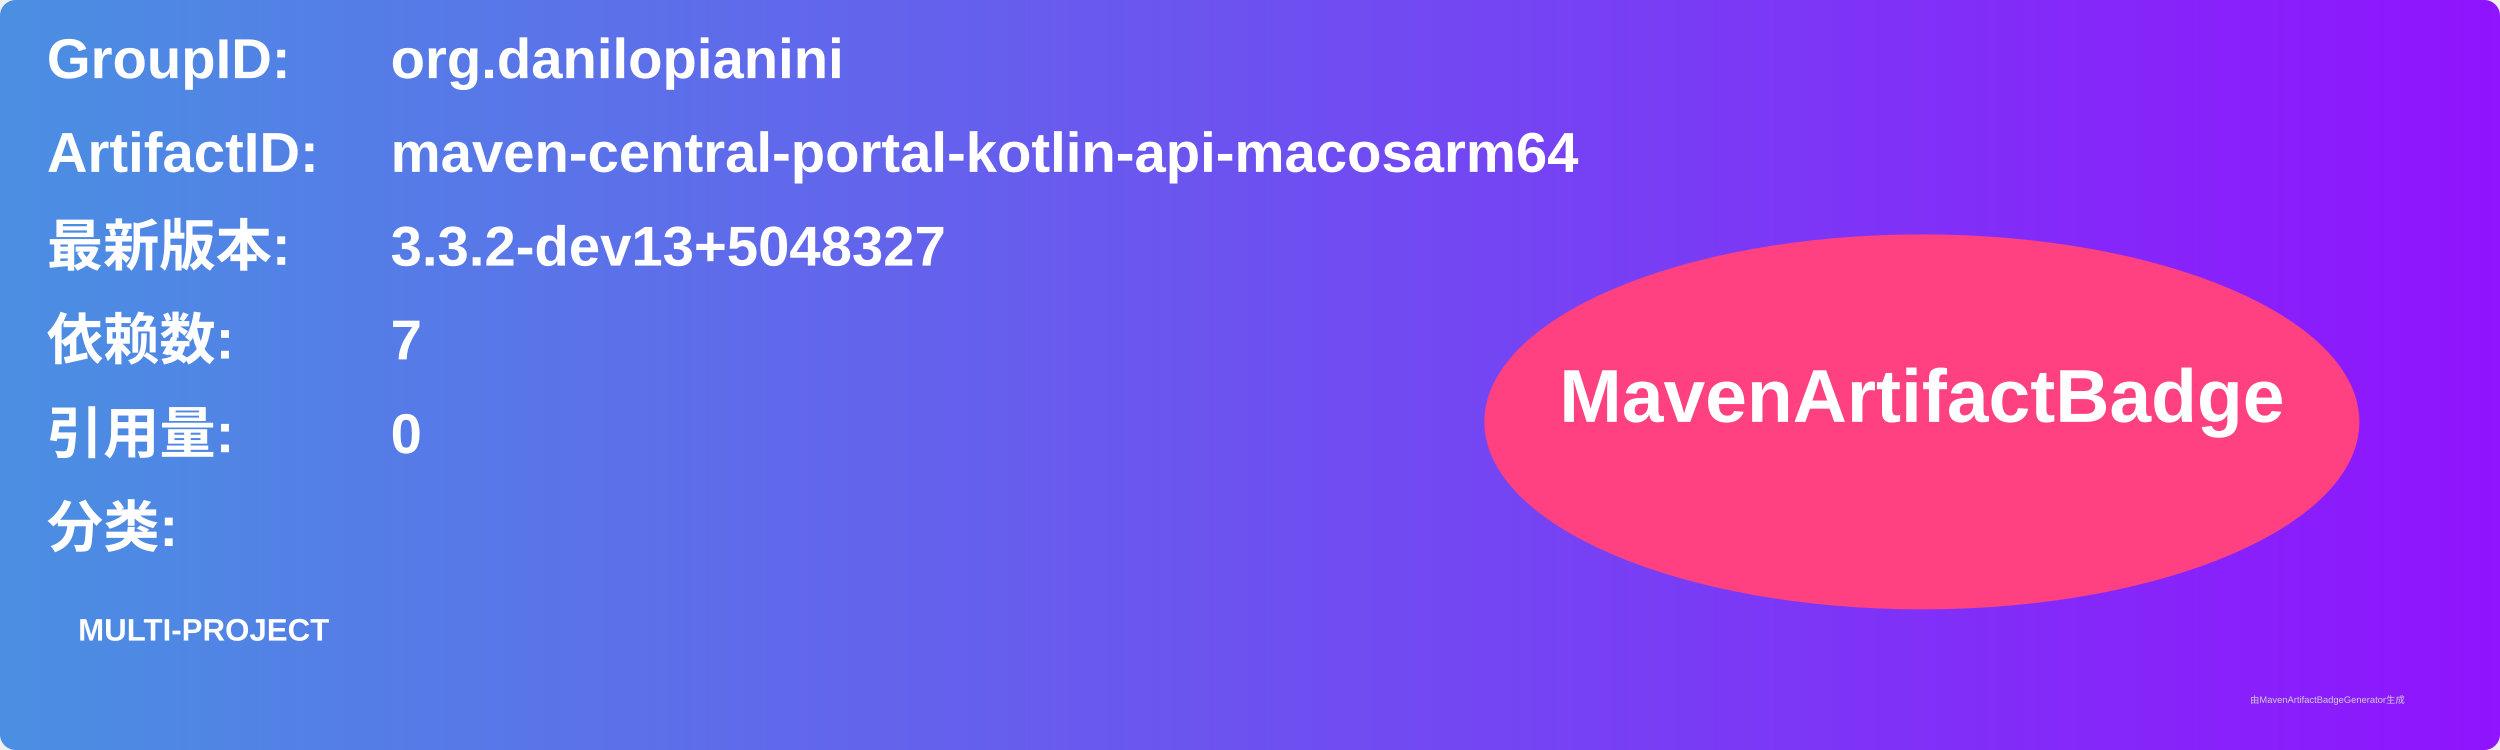
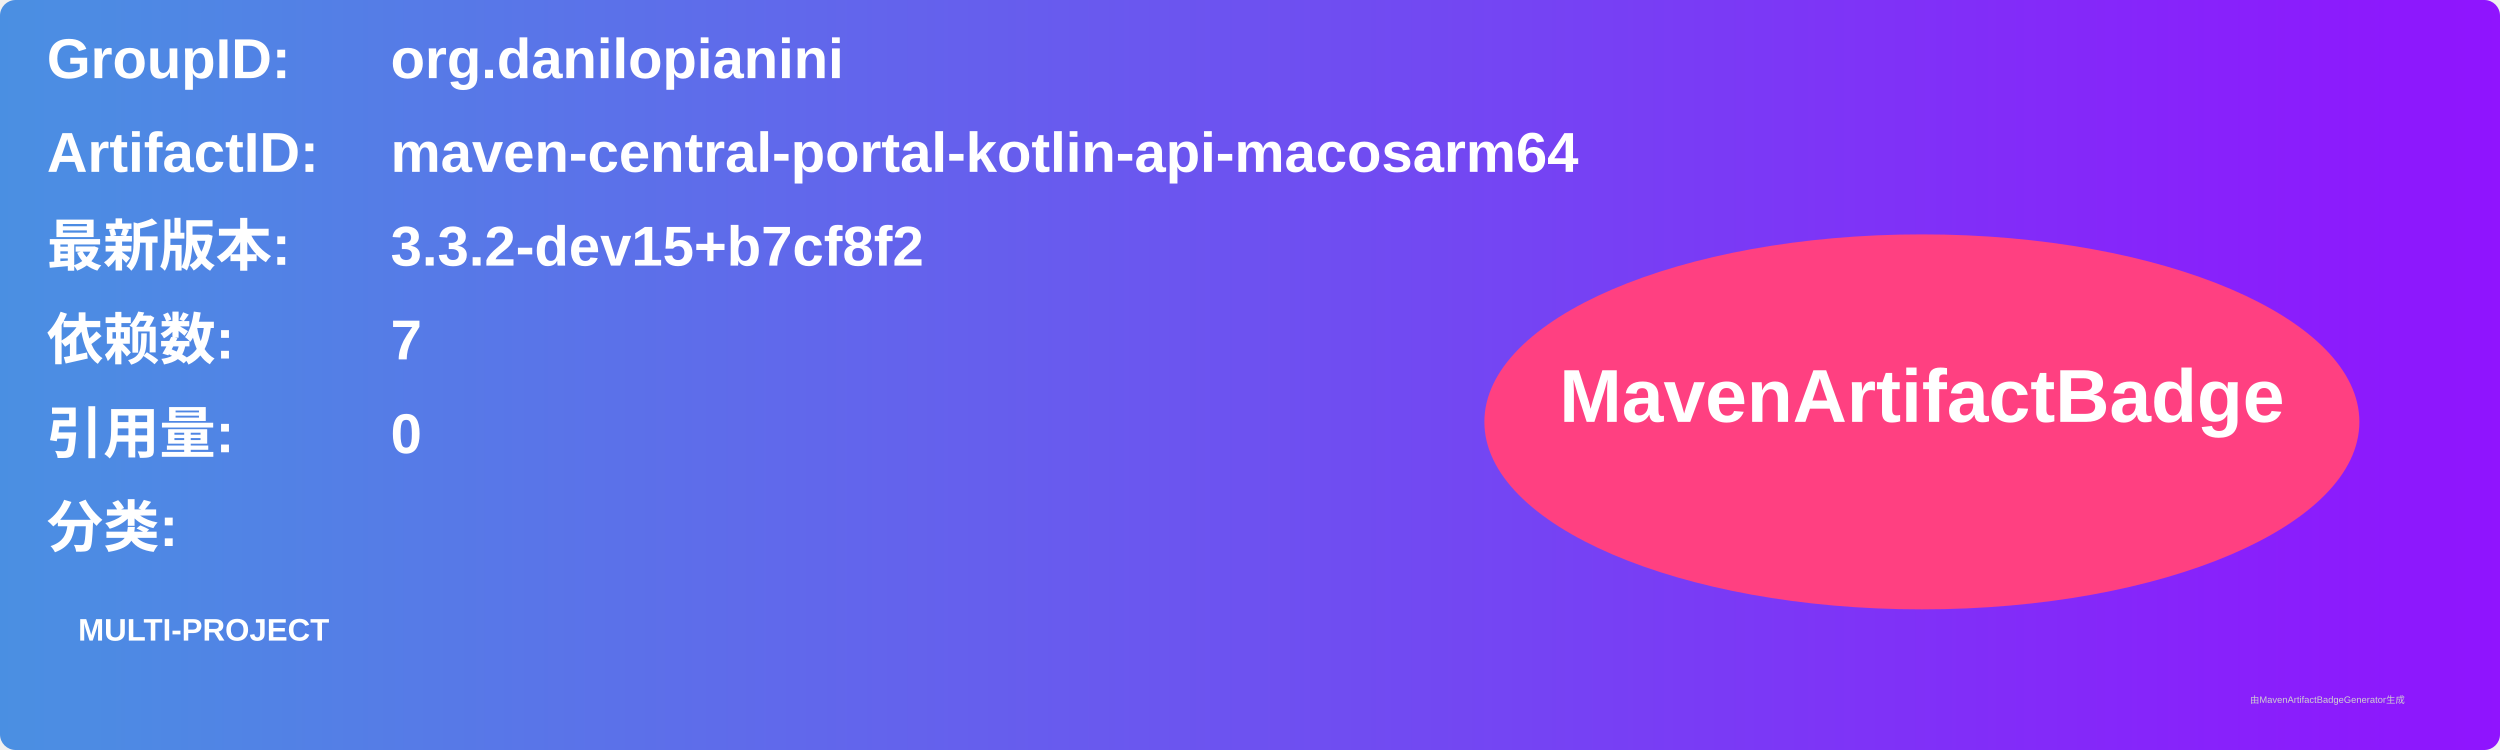
<svg xmlns="http://www.w3.org/2000/svg" width="800" height="240" viewBox="0 0 800 240">
  <linearGradient id="grad" x1="0%" y1="0%" x2="100%" y2="0%">
    <stop offset="0%" stop-color="#4a90e2" />
    <stop offset="100%" stop-color="#9013fe" />
  </linearGradient>
  <rect width="100%" height="100%" rx="5" ry="5" fill="url(#grad)" />
  <g transform="translate(15, 15)">
    <text x="0" y="10" font-family="Arial" font-size="18" fill="white" font-weight="bold" width="260">GroupID:</text>
    <text x="110" y="10" font-family="Arial" font-size="18" fill="white" font-weight="bold" width="460">org.danilopianini</text>
    <text x="0" y="40" font-family="Arial" font-size="18" fill="white" font-weight="bold" width="260">ArtifactID:</text>
    <text x="110" y="40" font-family="Arial" font-size="18" fill="white" font-weight="bold" width="460">maven-central-portal-kotlin-api-macosarm64</text>
    <text x="0" y="70" font-family="Arial" font-size="18" fill="white" font-weight="bold">最新版本:</text>
    <text x="110" y="70" font-family="Arial" font-size="18" fill="white" font-weight="bold">
-       <tspan font-weight="bold">3.3.2-dev13+5048327</tspan>
+       <tspan font-weight="bold">3.3.2-dev15+b7cf8f2</tspan>
    </text>
    <text x="0" y="100" font-family="Arial" font-size="18" fill="white" font-weight="bold">依赖数: </text>
    <text x="110" y="100" font-family="Arial" font-size="18" fill="white">
      <tspan font-weight="bold">7</tspan>
    </text>
    <text x="0" y="130" font-family="Arial" font-size="18" fill="white" font-weight="bold">引用量: </text>
    <text x="110" y="130" font-family="Arial" font-size="18" fill="white">
      <tspan font-weight="bold">0</tspan>
    </text>
    <text x="0" y="160" font-family="Arial" font-size="18" fill="white" font-weight="bold">分类:</text>
    <text x="10" y="190" font-family="Arial" font-size="10" fill="white">
      <tspan font-weight="bold">MULTI-PROJECT</tspan>
    </text>
    <ellipse cx="600" cy="120" rx="140" ry="60" fill="#ff4081" />
    <text x="600" y="120" text-anchor="middle" font-family="Arial" font-size="24" fill="white" font-weight="bold">MavenArtifactBadge</text>
  </g>
  <text x="720" y="225" font-family="Arial" font-size="3" fill="#d0d0d0">由MavenArtifactBadgeGenerator生成</text>
</svg>
